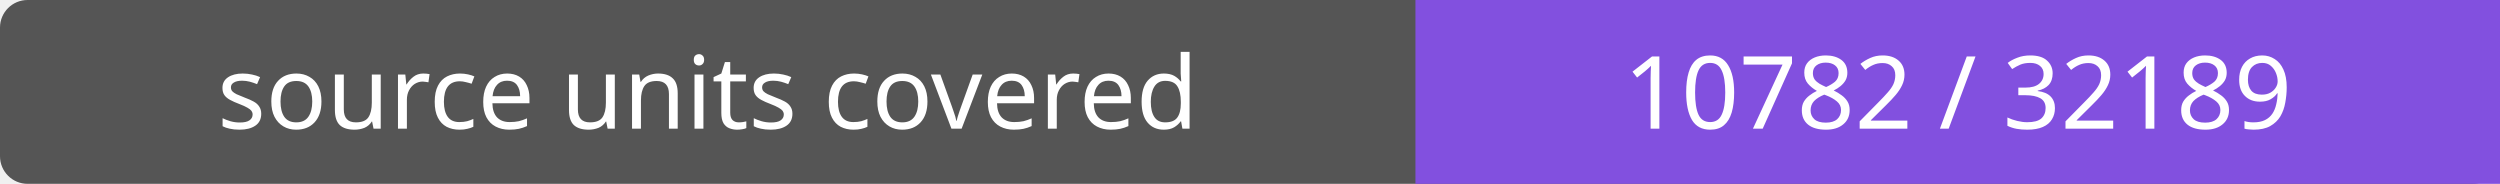
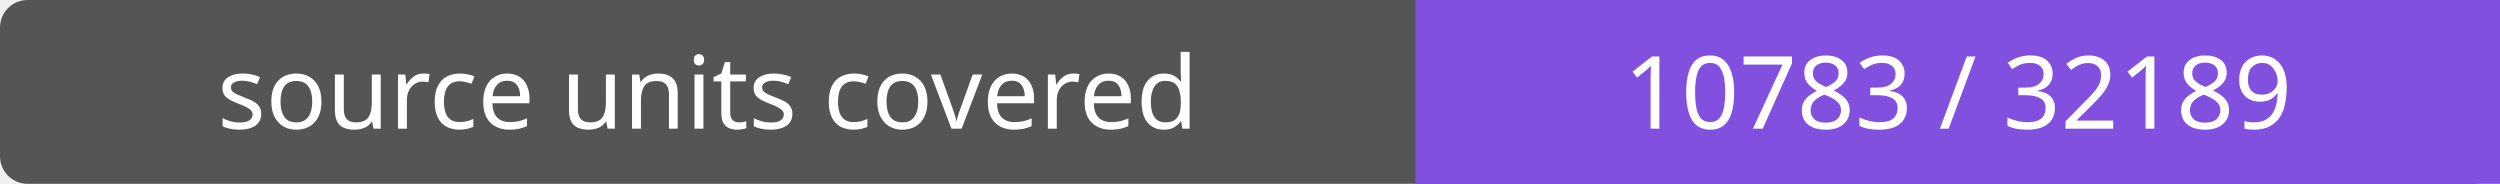
- <svg xmlns="http://www.w3.org/2000/svg" width="272" height="20" role="img" aria-label="source units covered: 10782 / 32189">
+ <svg xmlns="http://www.w3.org/2000/svg" width="272" height="20" role="img" aria-label="source units covered: 10783 / 32189">
  <rect width="272" height="20" rx="3" fill="#555" />
  <path fill="#8250df" d="M154 0h118v20H154z" />
  <g fill="#fff" text-anchor="middle" font-family="Verdana,sans-serif" font-size="11">
    <text x="77.0" y="14">source units covered</text>
-     <text x="213.0" y="14">10782 / 32189</text>
+     <text x="213.0" y="14">10783 / 32189</text>
  </g>
</svg>
